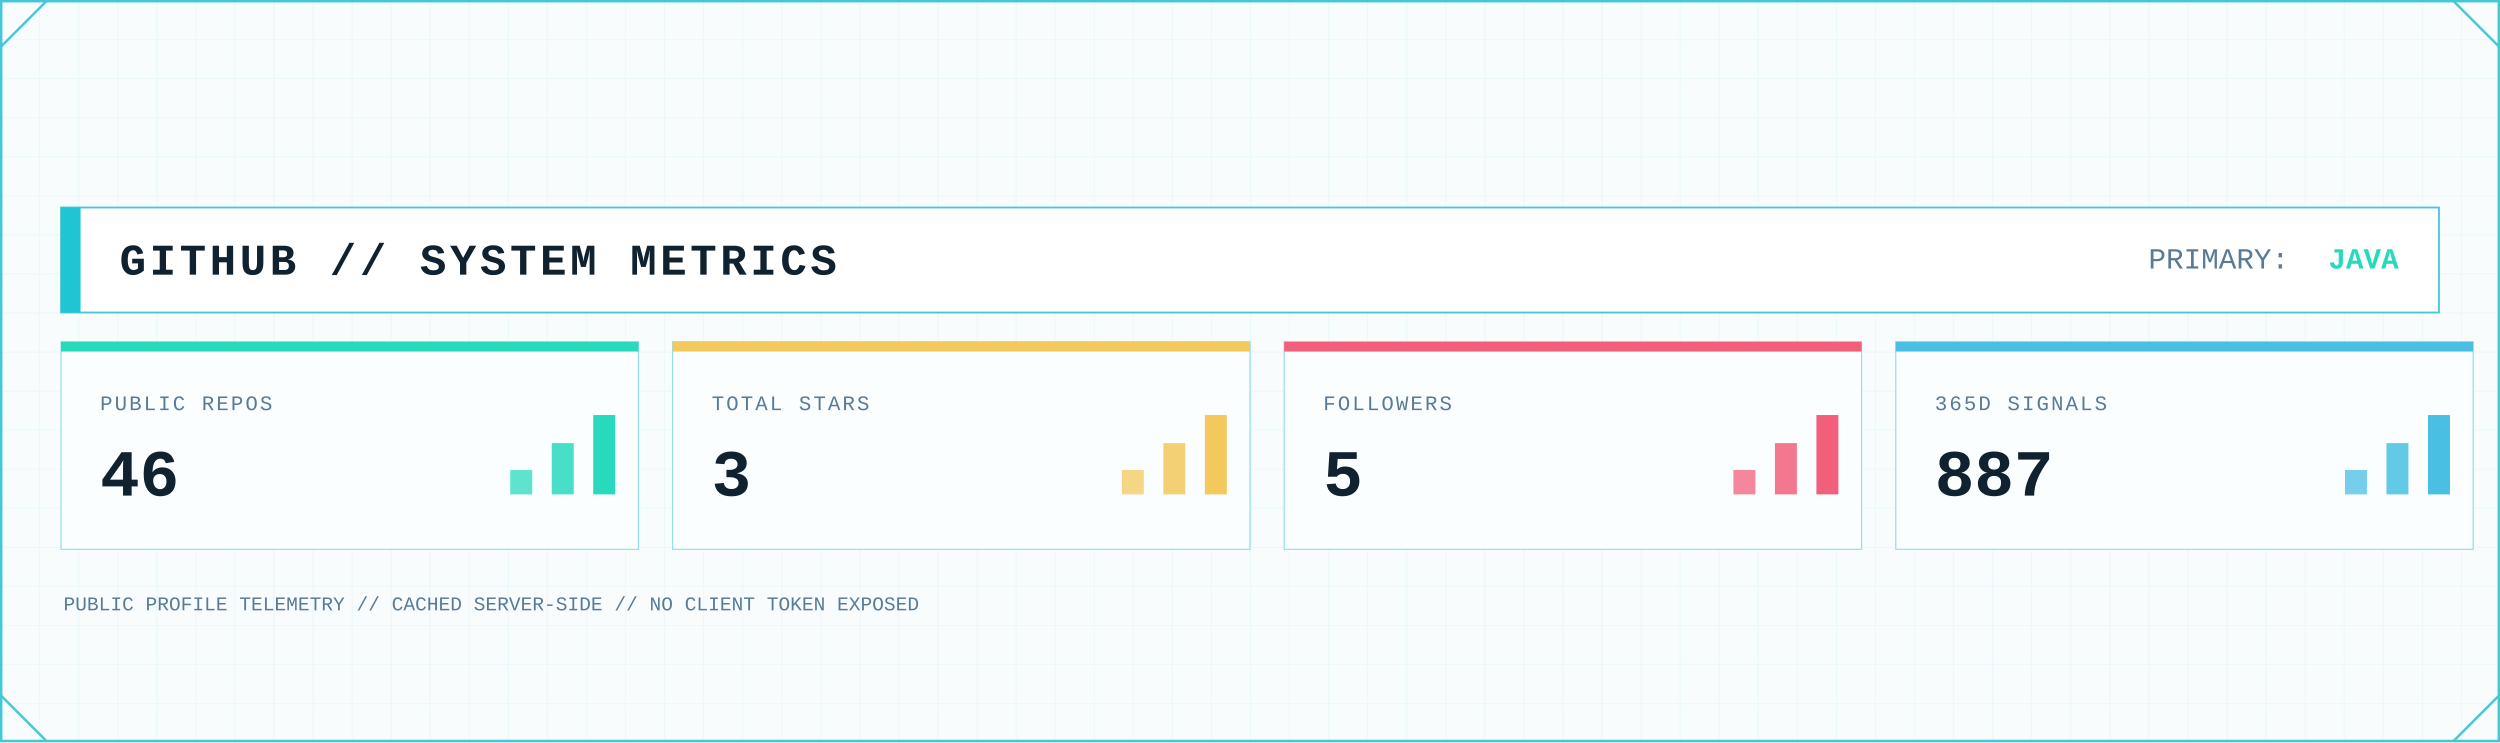
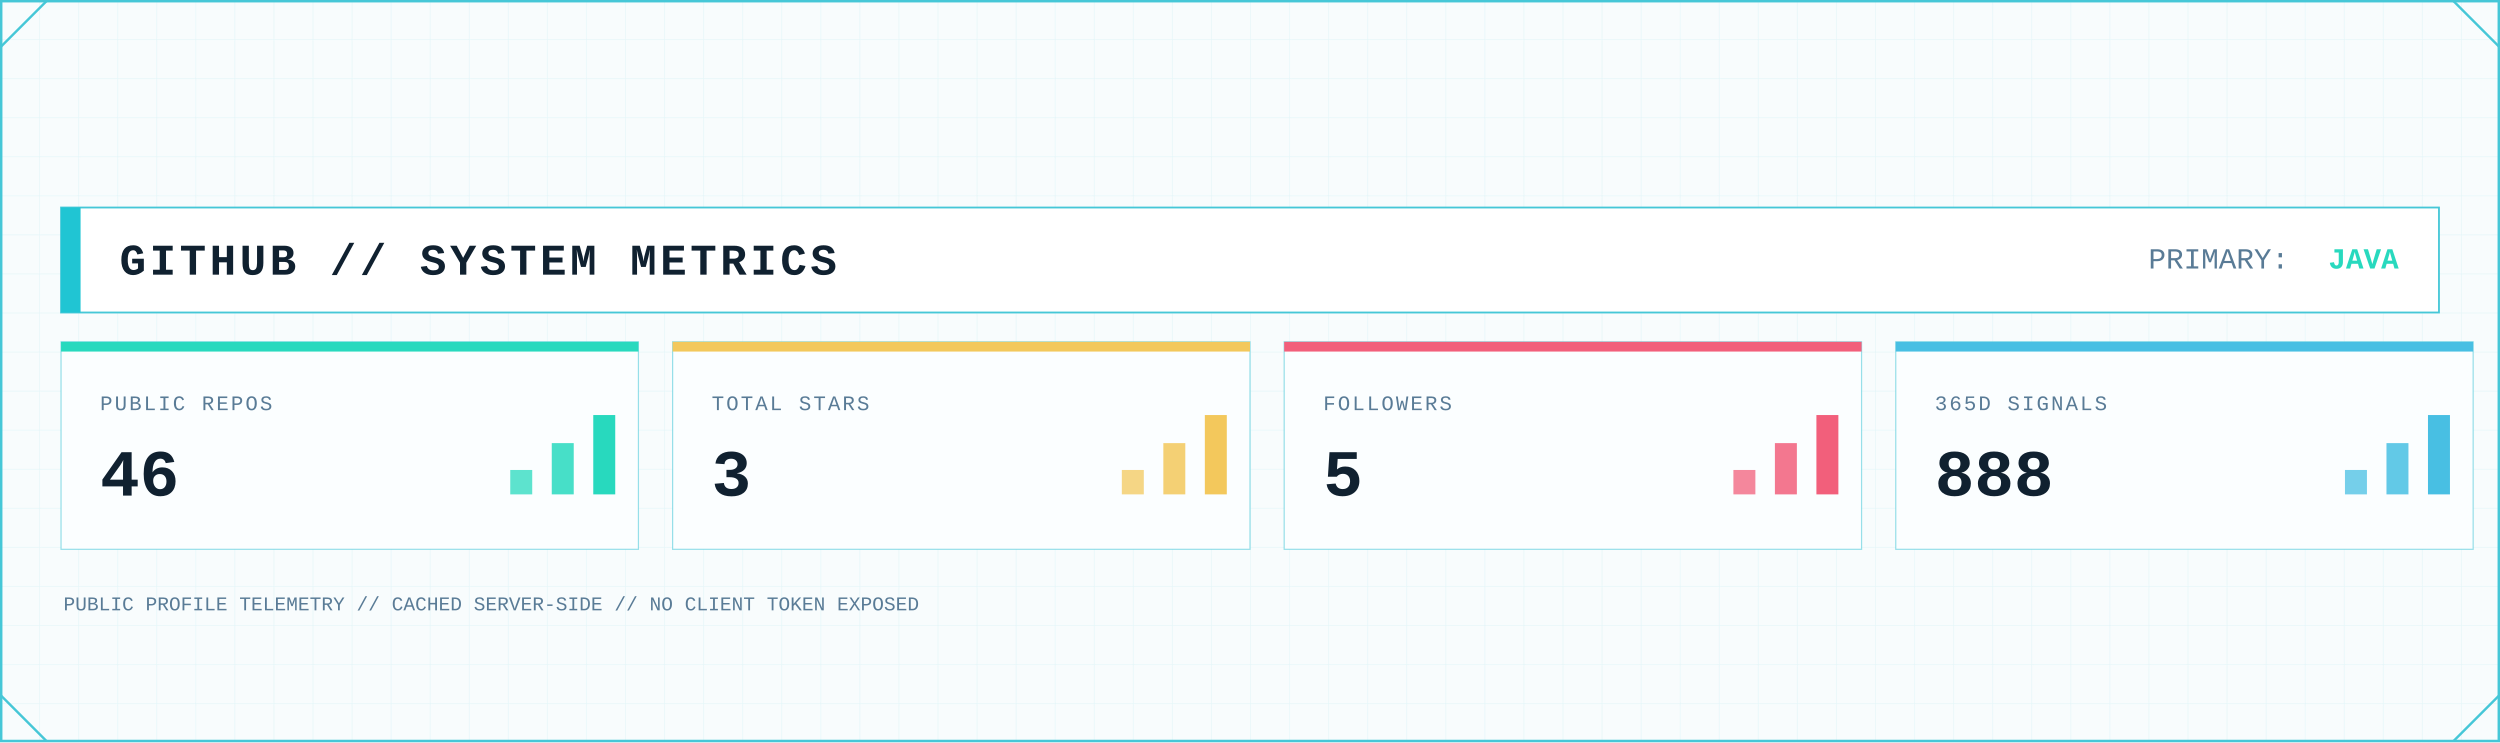
<svg xmlns="http://www.w3.org/2000/svg" width="2048" height="608" viewBox="0 0 2048 608" role="img" aria-label="GitHub system metrics">
  <defs>
    <pattern id="metrics-grid" width="32" height="32" patternUnits="userSpaceOnUse">
      <path d="M32 0H0V32" fill="none" stroke="#D7F2F6" stroke-width="1" />
    </pattern>
    <linearGradient id="metrics-area" x1="0" x2="0" y1="0" y2="1">
      <stop offset="0" stop-color="#7EE3E8" stop-opacity=".45" />
      <stop offset="1" stop-color="#7EE3E8" stop-opacity=".04" />
    </linearGradient>
    <filter id="metrics-glow" x="-80%" y="-80%" width="260%" height="260%">
      <feGaussianBlur stdDeviation="5" result="b" />
      <feMerge>
        <feMergeNode in="b" />
        <feMergeNode in="SourceGraphic" />
      </feMerge>
    </filter>
    <style>
      .mono { font-family: ui-monospace, SFMono-Regular, Menlo, Consolas, 'Liberation Mono', monospace; }
      .title { font-weight: 800; letter-spacing: 3px; }
      .label { font-size: 17px; letter-spacing: 1.7px; }
      .value { font-weight: 800; }
    </style>
  </defs>
  <rect width="2048" height="608" fill="#F8FCFD" />
  <rect width="2048" height="608" fill="url(#metrics-grid)" opacity=".62" />
  <rect x="1" y="1" width="2046" height="606" fill="none" stroke="#46C7D7" stroke-width="2" />
  <path d="M1 38L38 1 M2010 1L2047 38 M1 570L38 607 M2010 607L2047 570" fill="none" stroke="#46C7D7" stroke-width="2" />
  <rect x="50" y="170" width="1948" height="86" fill="#FFFFFF" stroke="#46C7D7" stroke-width="1.5" />
  <rect x="50" y="170" width="16" height="86" fill="#20C5D3" />
  <text class="mono title" x="98" y="225" font-size="36" fill="#102130">GITHUB // SYSTEM METRICS</text>
  <text class="mono" x="1760" y="220" font-size="24" fill="#597B96">PRIMARY:</text>
  <text class="mono value" x="1965" y="220" font-size="24" text-anchor="end" fill="#28D9BE">JAVA</text>
  <g>
    <rect x="50" y="280" width="473" height="170" fill="#FBFEFF" stroke="#46C7D7" stroke-opacity=".55" />
    <rect x="50" y="280" width="473" height="8" fill="#28D9BE" />
    <text class="mono label" x="82" y="336" fill="#597B96">PUBLIC REPOS</text>
    <text class="mono value" x="82" y="406" font-size="54" fill="#102130">46</text>
    <rect x="418" y="385" width="18" height="20" fill="#28D9BE" opacity=".75" />
    <rect x="452" y="363" width="18" height="42" fill="#28D9BE" opacity=".85" />
    <rect x="486" y="340" width="18" height="65" fill="#28D9BE" />
  </g>
  <g>
    <rect x="551" y="280" width="473" height="170" fill="#FBFEFF" stroke="#46C7D7" stroke-opacity=".55" />
    <rect x="551" y="280" width="473" height="8" fill="#F3C85C" />
    <text class="mono label" x="583" y="336" fill="#597B96">TOTAL STARS</text>
    <text class="mono value" x="583" y="406" font-size="54" fill="#102130">3</text>
    <rect x="919" y="385" width="18" height="20" fill="#F3C85C" opacity=".75" />
    <rect x="953" y="363" width="18" height="42" fill="#F3C85C" opacity=".85" />
    <rect x="987" y="340" width="18" height="65" fill="#F3C85C" />
  </g>
  <g>
    <rect x="1052" y="280" width="473" height="170" fill="#FBFEFF" stroke="#46C7D7" stroke-opacity=".55" />
    <rect x="1052" y="280" width="473" height="8" fill="#F25F7B" />
    <text class="mono label" x="1084" y="336" fill="#597B96">FOLLOWERS</text>
    <text class="mono value" x="1084" y="406" font-size="54" fill="#102130">5</text>
    <rect x="1420" y="385" width="18" height="20" fill="#F25F7B" opacity=".75" />
    <rect x="1454" y="363" width="18" height="42" fill="#F25F7B" opacity=".85" />
    <rect x="1488" y="340" width="18" height="65" fill="#F25F7B" />
  </g>
  <g>
    <rect x="1553" y="280" width="473" height="170" fill="#FBFEFF" stroke="#46C7D7" stroke-opacity=".55" />
    <rect x="1553" y="280" width="473" height="8" fill="#48BFE3" />
    <text class="mono label" x="1585" y="336" fill="#597B96">365D SIGNALS</text>
-     <text class="mono value" x="1585" y="406" font-size="54" fill="#102130">887</text>
+     <text class="mono value" x="1585" y="406" font-size="54" fill="#102130">888</text>
    <rect x="1921" y="385" width="18" height="20" fill="#48BFE3" opacity=".75" />
    <rect x="1955" y="363" width="18" height="42" fill="#48BFE3" opacity=".85" />
    <rect x="1989" y="340" width="18" height="65" fill="#48BFE3" />
  </g>
  <text class="mono" x="52" y="500" font-size="16" fill="#597B96">PUBLIC PROFILE TELEMETRY // CACHED SERVER-SIDE // NO CLIENT TOKEN EXPOSED</text>
</svg>
